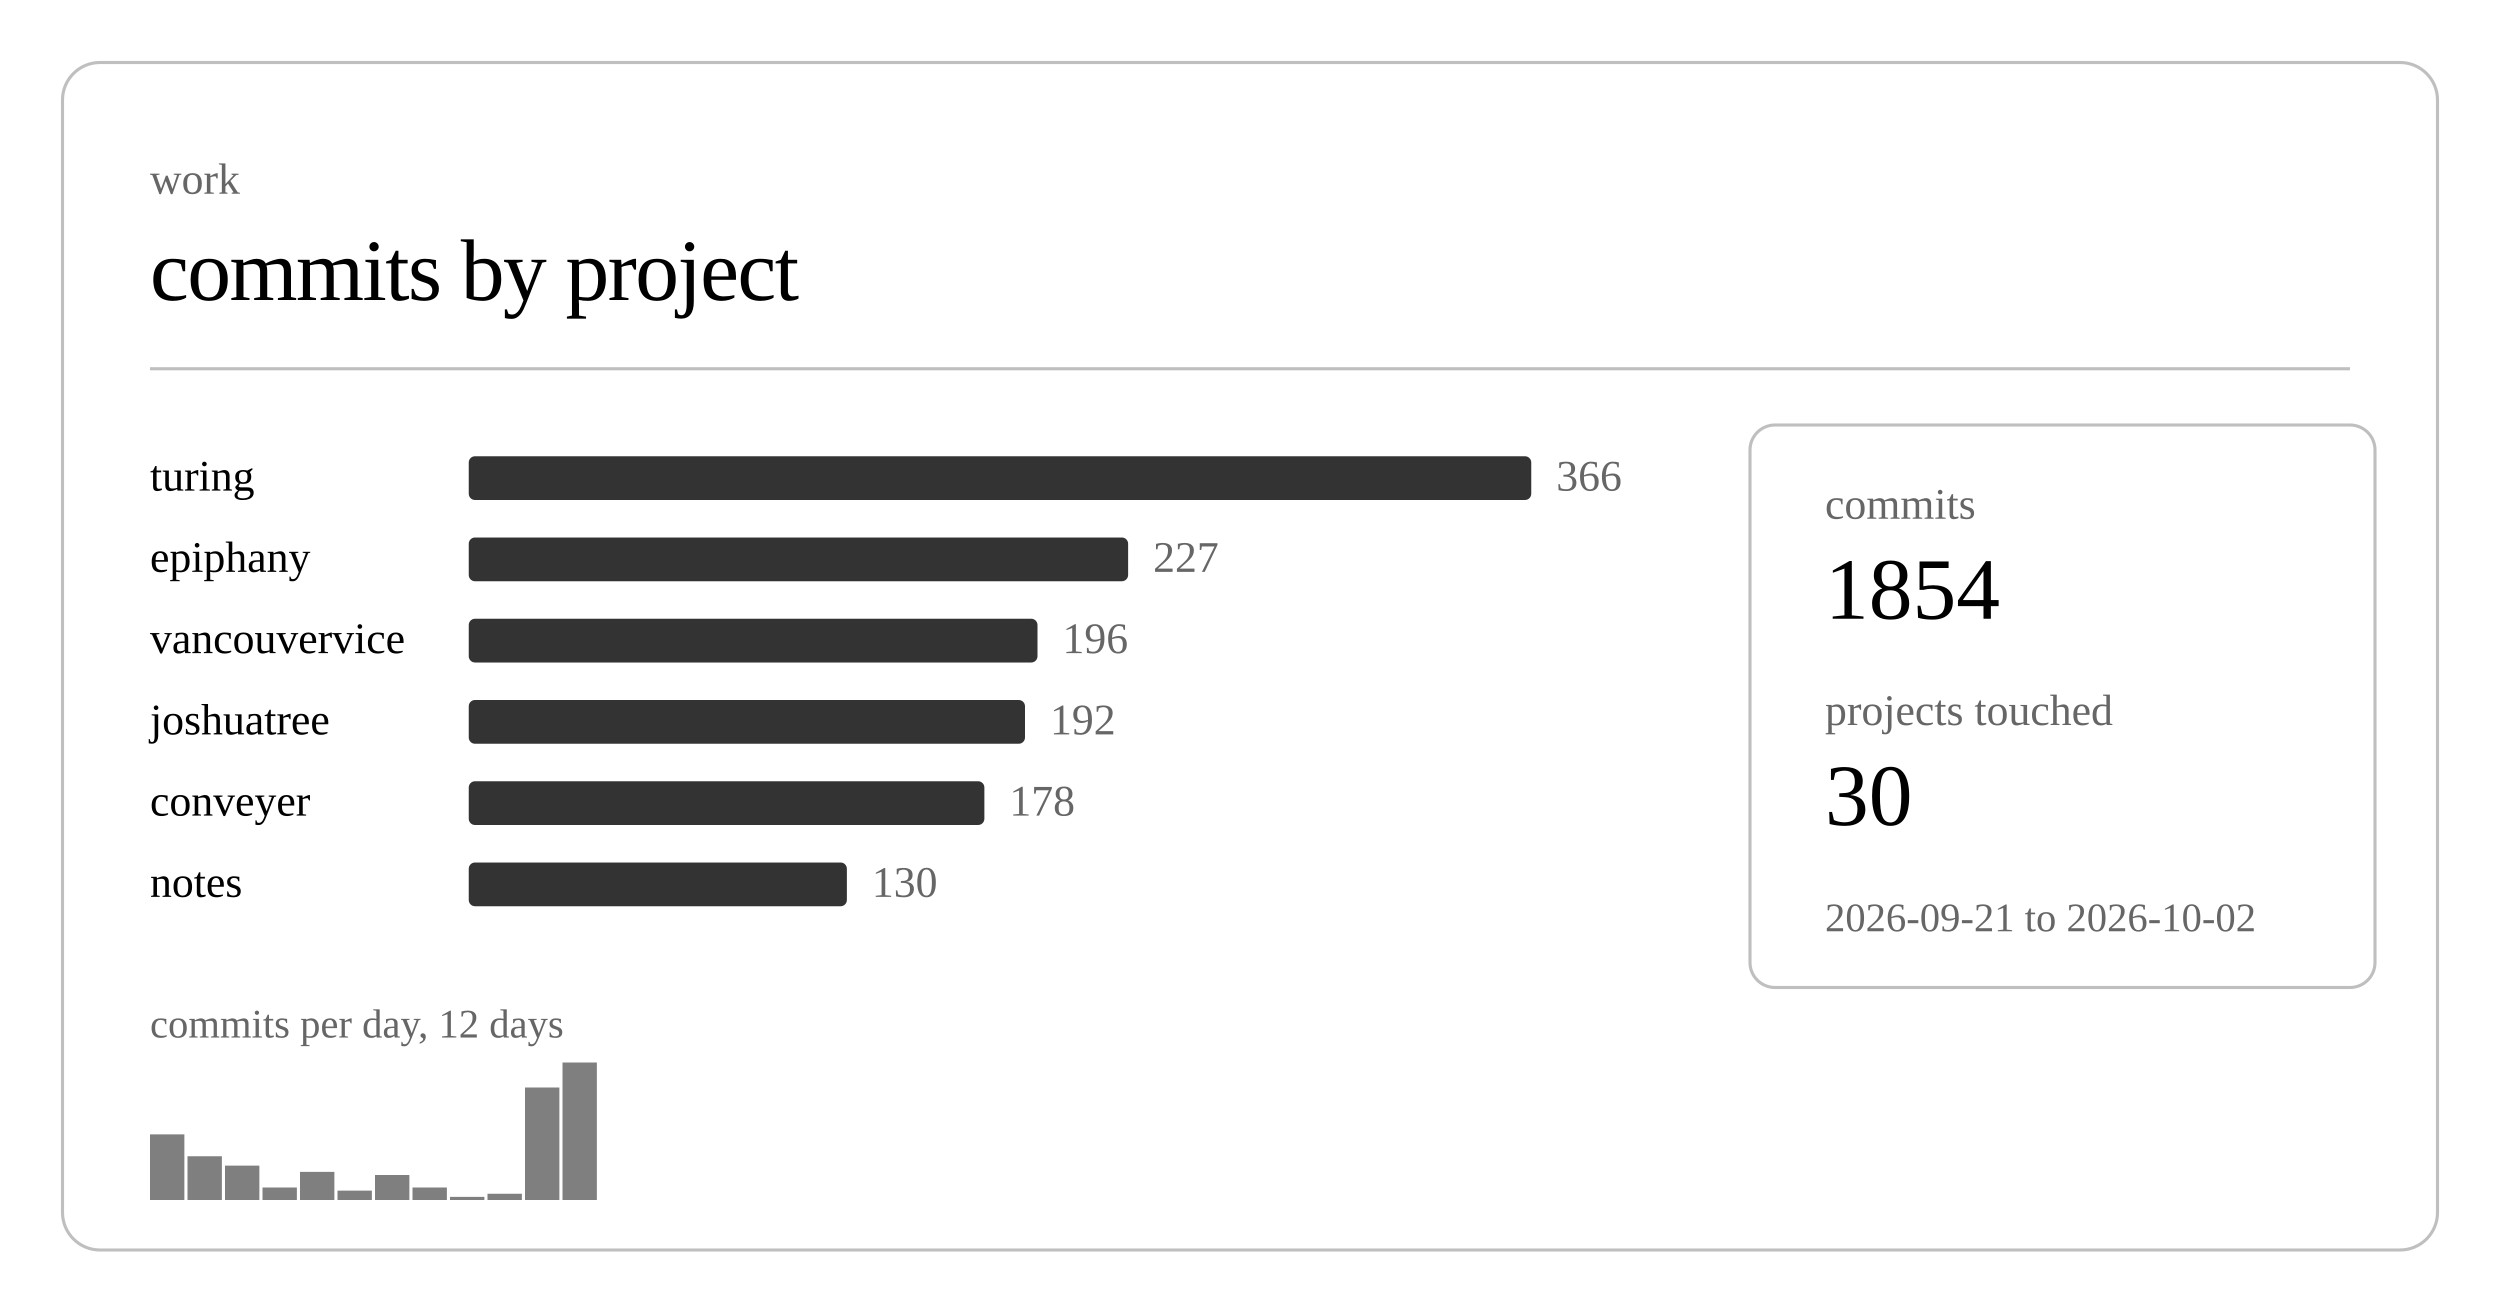
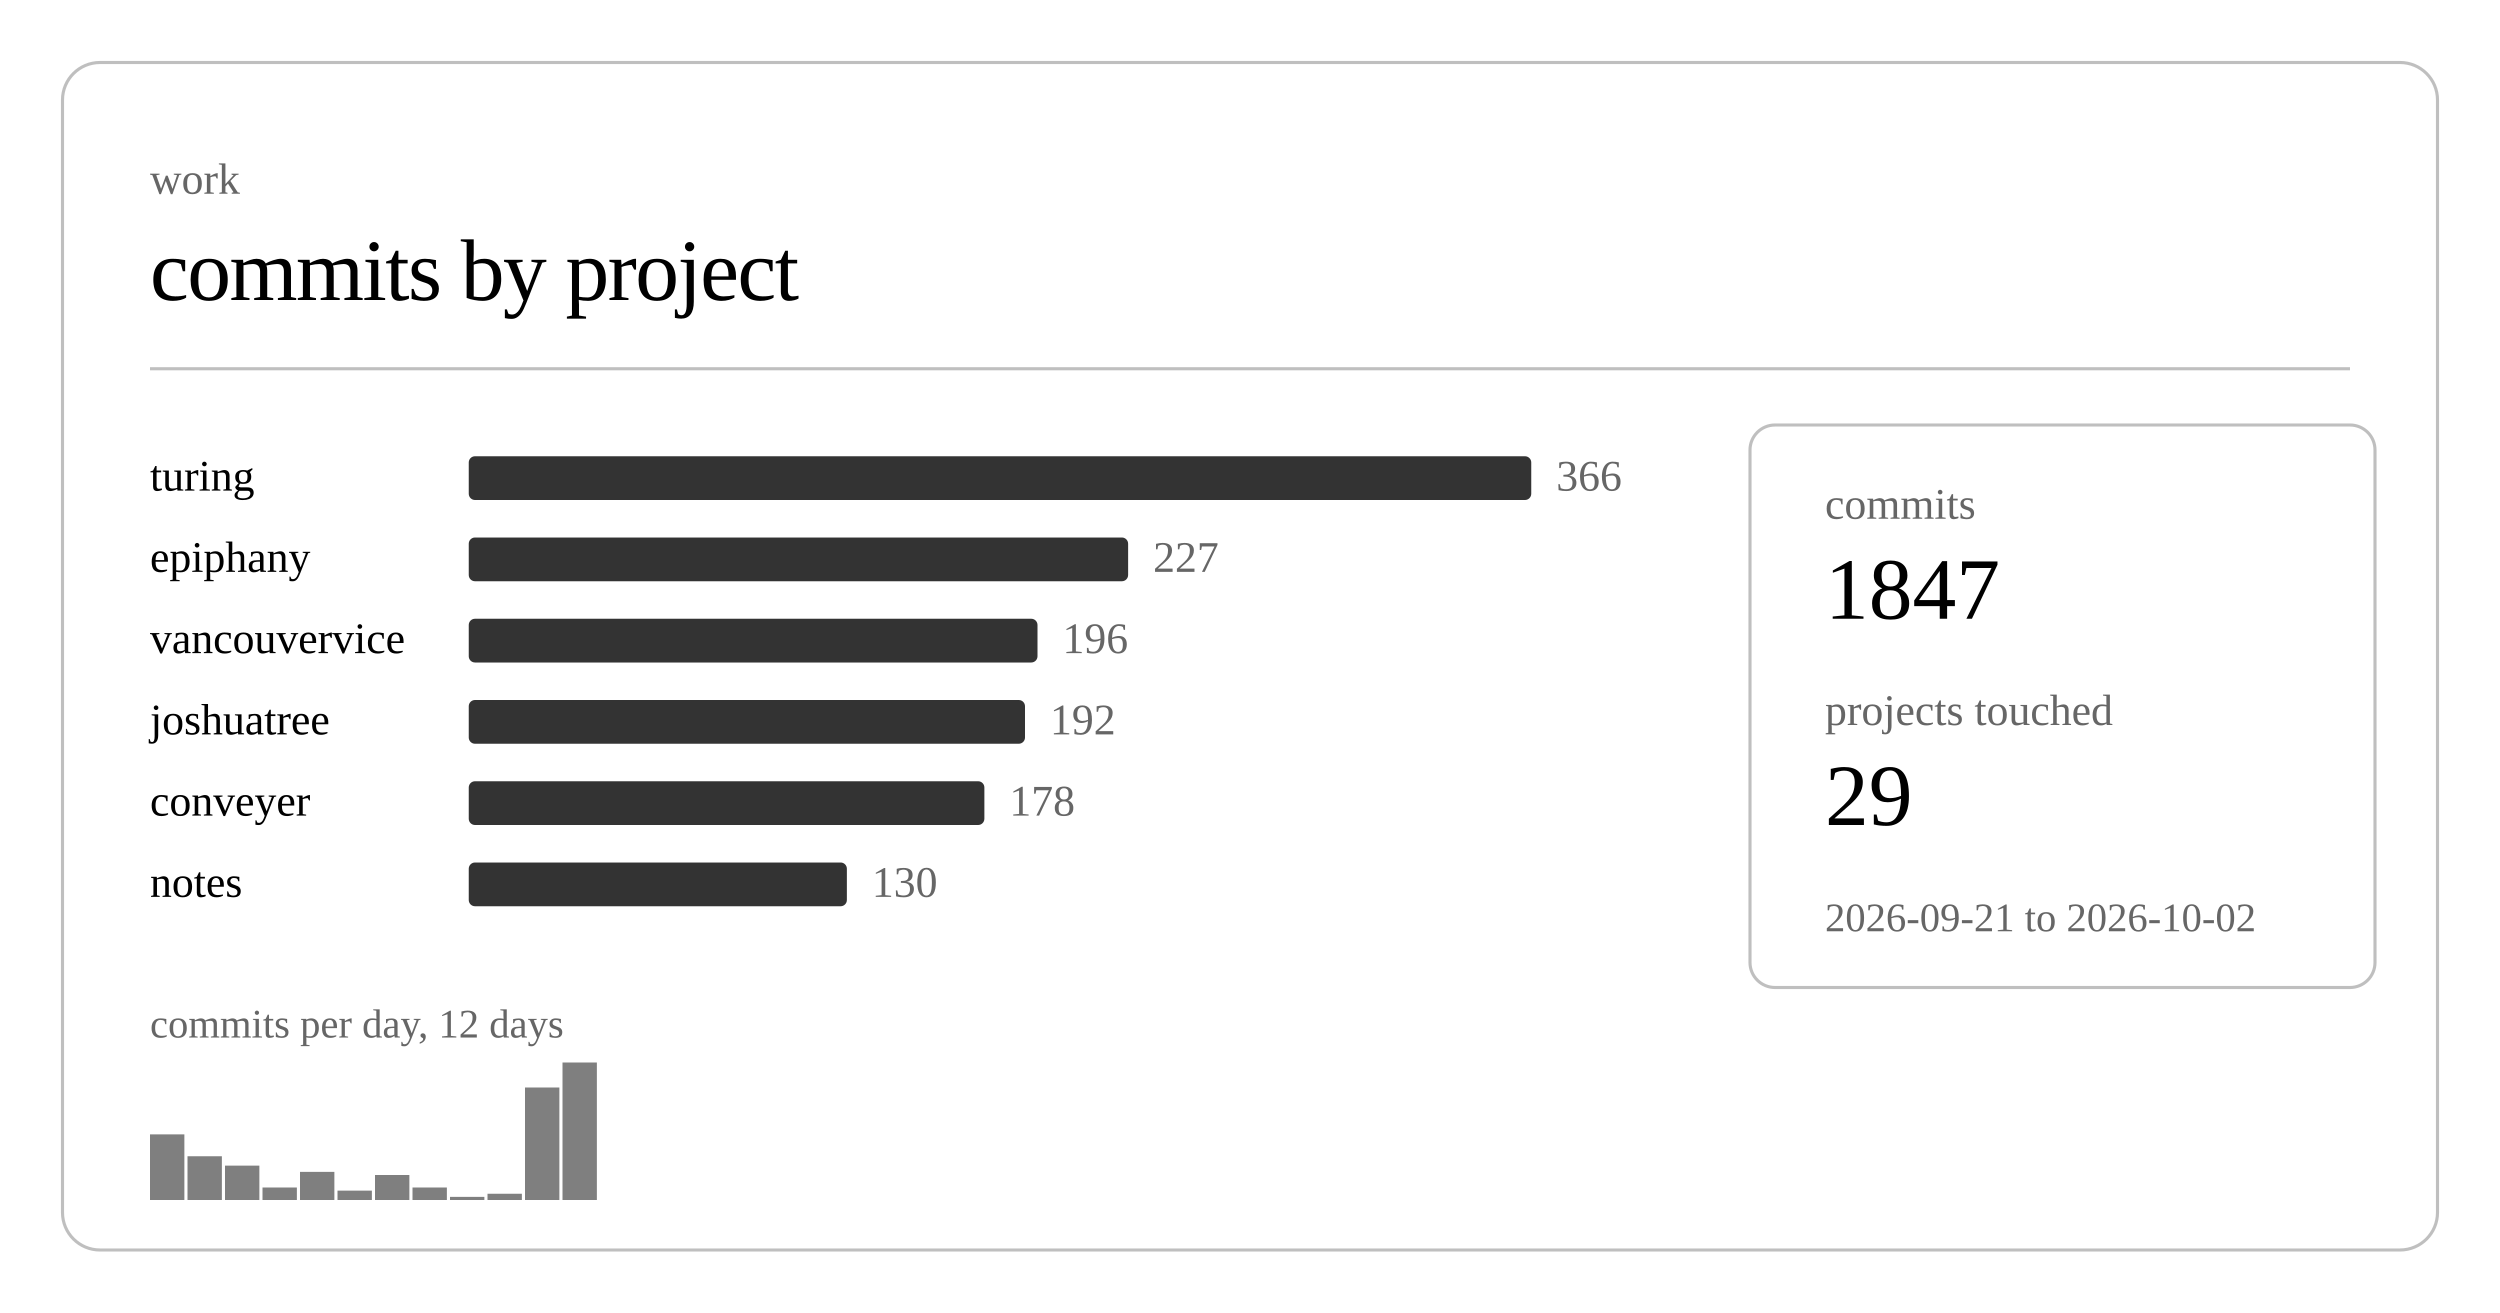
<svg xmlns="http://www.w3.org/2000/svg" class="post-header-svg graph-svg" viewBox="0 0 800 420" width="800" height="420">
  <rect x="20" y="20" width="760" height="380" rx="12" ry="12" fill="none" stroke="currentColor" stroke-width="1" opacity="0.25" />
  <text fill="currentColor" x="48" y="62" font-size="14" opacity="0.6">work</text>
  <text fill="currentColor" x="48" y="96" font-size="28" font-weight="300" letter-spacing="-0.5">commits by project</text>
  <line stroke="currentColor" x1="48" y1="118" x2="752" y2="118" stroke-width="1" opacity="0.25" />
  <a href="https://github.com/nulljosh/turing">
    <text fill="currentColor" x="48" y="157" font-size="14">turing</text>
  </a>
  <rect x="150" y="146" width="340" height="14" rx="2" fill="currentColor" opacity="0.8" />
  <text fill="currentColor" x="498" y="157" font-size="14" opacity="0.6">366</text>
  <a href="https://github.com/nulljosh/epiphany">
    <text fill="currentColor" x="48" y="183" font-size="14">epiphany</text>
  </a>
  <rect x="150" y="172" width="211" height="14" rx="2" fill="currentColor" opacity="0.8" />
  <text fill="currentColor" x="369" y="183" font-size="14" opacity="0.6">227</text>
  <a href="https://github.com/nulljosh/vancouvervice">
    <text fill="currentColor" x="48" y="209" font-size="14">vancouvervice</text>
  </a>
  <rect x="150" y="198" width="182" height="14" rx="2" fill="currentColor" opacity="0.8" />
  <text fill="currentColor" x="340" y="209" font-size="14" opacity="0.6">196</text>
  <a href="https://github.com/nulljosh/joshuatree">
    <text fill="currentColor" x="48" y="235" font-size="14">joshuatree</text>
  </a>
  <rect x="150" y="224" width="178" height="14" rx="2" fill="currentColor" opacity="0.8" />
  <text fill="currentColor" x="336" y="235" font-size="14" opacity="0.6">192</text>
  <a href="https://github.com/nulljosh/conveyer">
    <text fill="currentColor" x="48" y="261" font-size="14">conveyer</text>
  </a>
  <rect x="150" y="250" width="165" height="14" rx="2" fill="currentColor" opacity="0.8" />
  <text fill="currentColor" x="323" y="261" font-size="14" opacity="0.6">178</text>
  <a href="https://github.com/nulljosh/notes">
    <text fill="currentColor" x="48" y="287" font-size="14">notes</text>
  </a>
  <rect x="150" y="276" width="121" height="14" rx="2" fill="currentColor" opacity="0.8" />
  <text fill="currentColor" x="279" y="287" font-size="14" opacity="0.6">130</text>
  <rect x="48.0" y="363" width="11.0" height="21" fill="currentColor" opacity="0.5" />
  <rect x="60.0" y="370" width="11.0" height="14" fill="currentColor" opacity="0.5" />
  <rect x="72.0" y="373" width="11.0" height="11" fill="currentColor" opacity="0.5" />
  <rect x="84.0" y="380" width="11.0" height="4" fill="currentColor" opacity="0.5" />
  <rect x="96.0" y="375" width="11.0" height="9" fill="currentColor" opacity="0.5" />
  <rect x="108.0" y="381" width="11.0" height="3" fill="currentColor" opacity="0.5" />
  <rect x="120.0" y="376" width="11.0" height="8" fill="currentColor" opacity="0.5" />
  <rect x="132.0" y="380" width="11.0" height="4" fill="currentColor" opacity="0.5" />
  <rect x="144.0" y="383" width="11.0" height="1" fill="currentColor" opacity="0.5" />
  <rect x="156.0" y="382" width="11.0" height="2" fill="currentColor" opacity="0.5" />
  <rect x="168.0" y="348" width="11.0" height="36" fill="currentColor" opacity="0.5" />
  <rect x="180.0" y="340" width="11.0" height="44" fill="currentColor" opacity="0.5" />
  <text fill="currentColor" x="48" y="332" font-size="13" opacity="0.6">commits per day, 12 days</text>
  <rect x="560" y="136" width="200" height="180" rx="8" ry="8" fill="none" stroke="currentColor" stroke-width="1" opacity="0.25" />
  <text fill="currentColor" x="584" y="166" font-size="14" opacity="0.6">commits</text>
-   <text fill="currentColor" x="584" y="198" font-size="28" font-weight="500">1854</text>
+   <text fill="currentColor" x="584" y="198" font-size="28" font-weight="500">1847</text>
  <text fill="currentColor" x="584" y="232" font-size="14" opacity="0.6">projects touched</text>
-   <text fill="currentColor" x="584" y="264" font-size="28" font-weight="500">30</text>
+   <text fill="currentColor" x="584" y="264" font-size="28" font-weight="500">29</text>
  <text fill="currentColor" x="584" y="298" font-size="13" opacity="0.6">2026-09-21 to 2026-10-02</text>
</svg>
